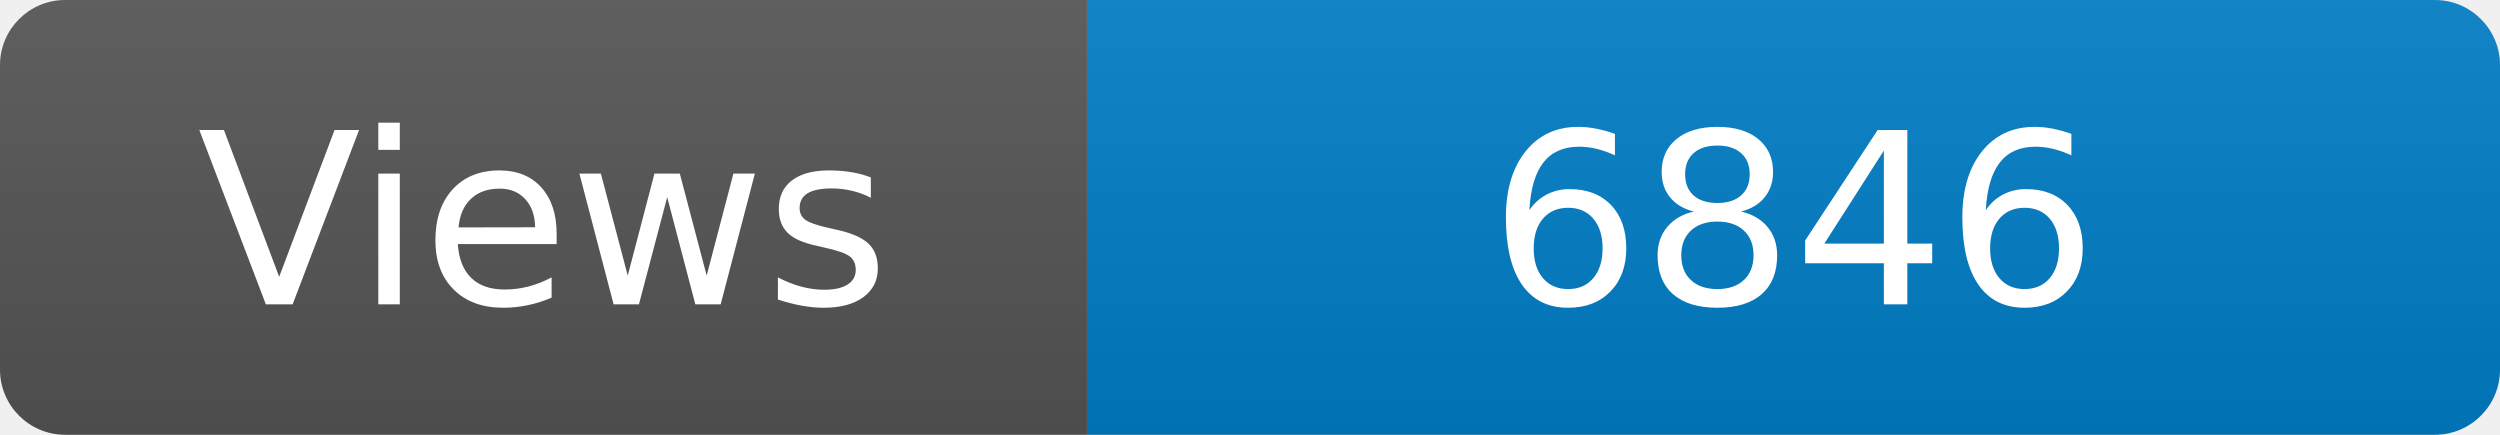
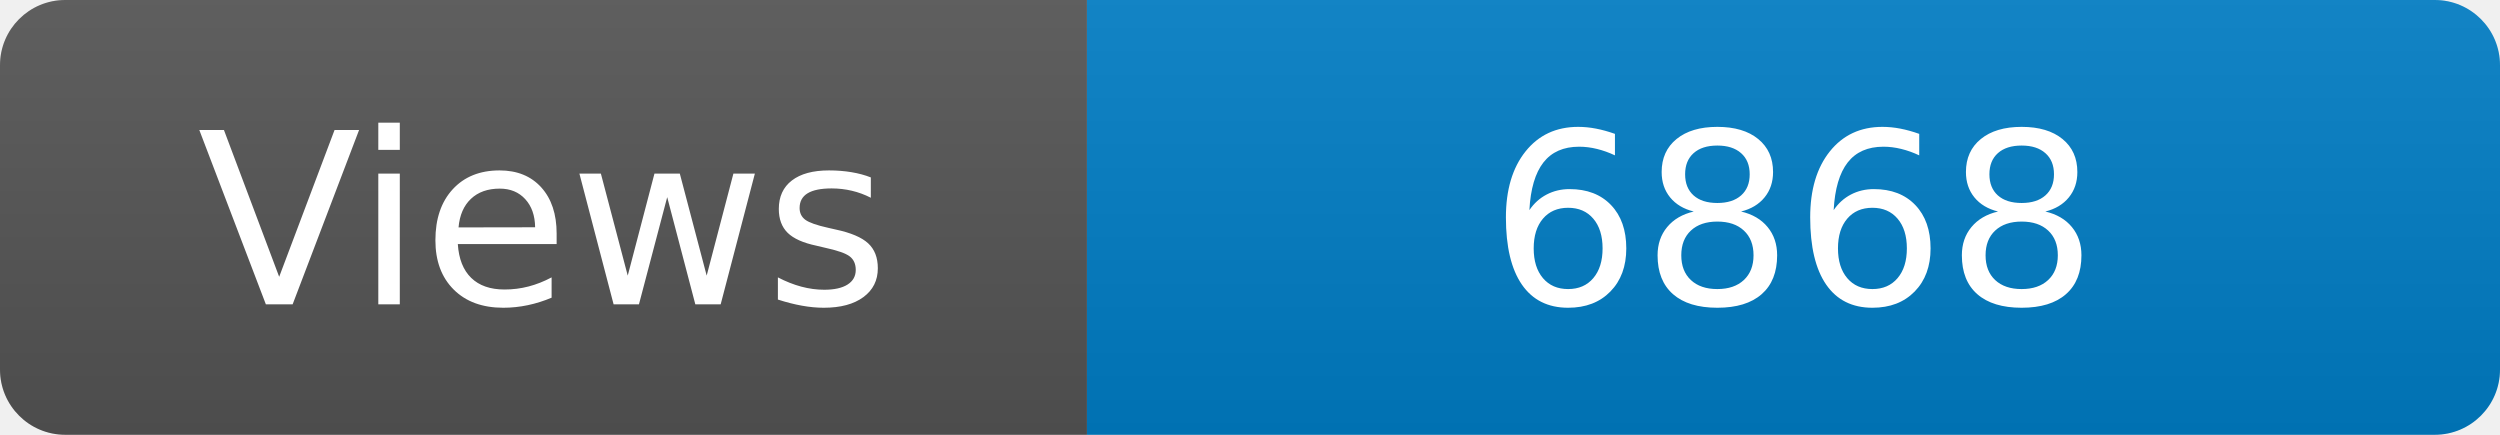
<svg xmlns="http://www.w3.org/2000/svg" width="115" height="20" role="img" aria-label="Maintained?: yes">
  <linearGradient id="s" x2="0" y2="100%">
    <stop offset="0" stop-color="#bbb" stop-opacity=".1" />
    <stop offset="1" stop-opacity=".1" />
  </linearGradient>
  <clipPath id="r">
    <rect width="115" height="20" rx="3" fill="#fff" />
  </clipPath>
  <g clip-path="url(#r)">
    <rect width="50" height="20" fill="#555" />
    <rect x="50" width="160" height="20" fill="#007ec6" />
    <rect width="115" height="20" fill="url(#s)" />
  </g>
  <g fill="#fff" text-anchor="middle" font-family="Verdana,Geneva,DejaVu Sans,sans-serif" font-size="110">
    <text x="250" y="140" transform="scale(.1)" fill="#fff">Views</text>
-     <text x="825" y="140" transform="scale(.1)" fill="#fff">6846</text>
+     <text x="825" y="140" transform="scale(.1)" fill="#fff">6868</text>
  </g>
</svg>
